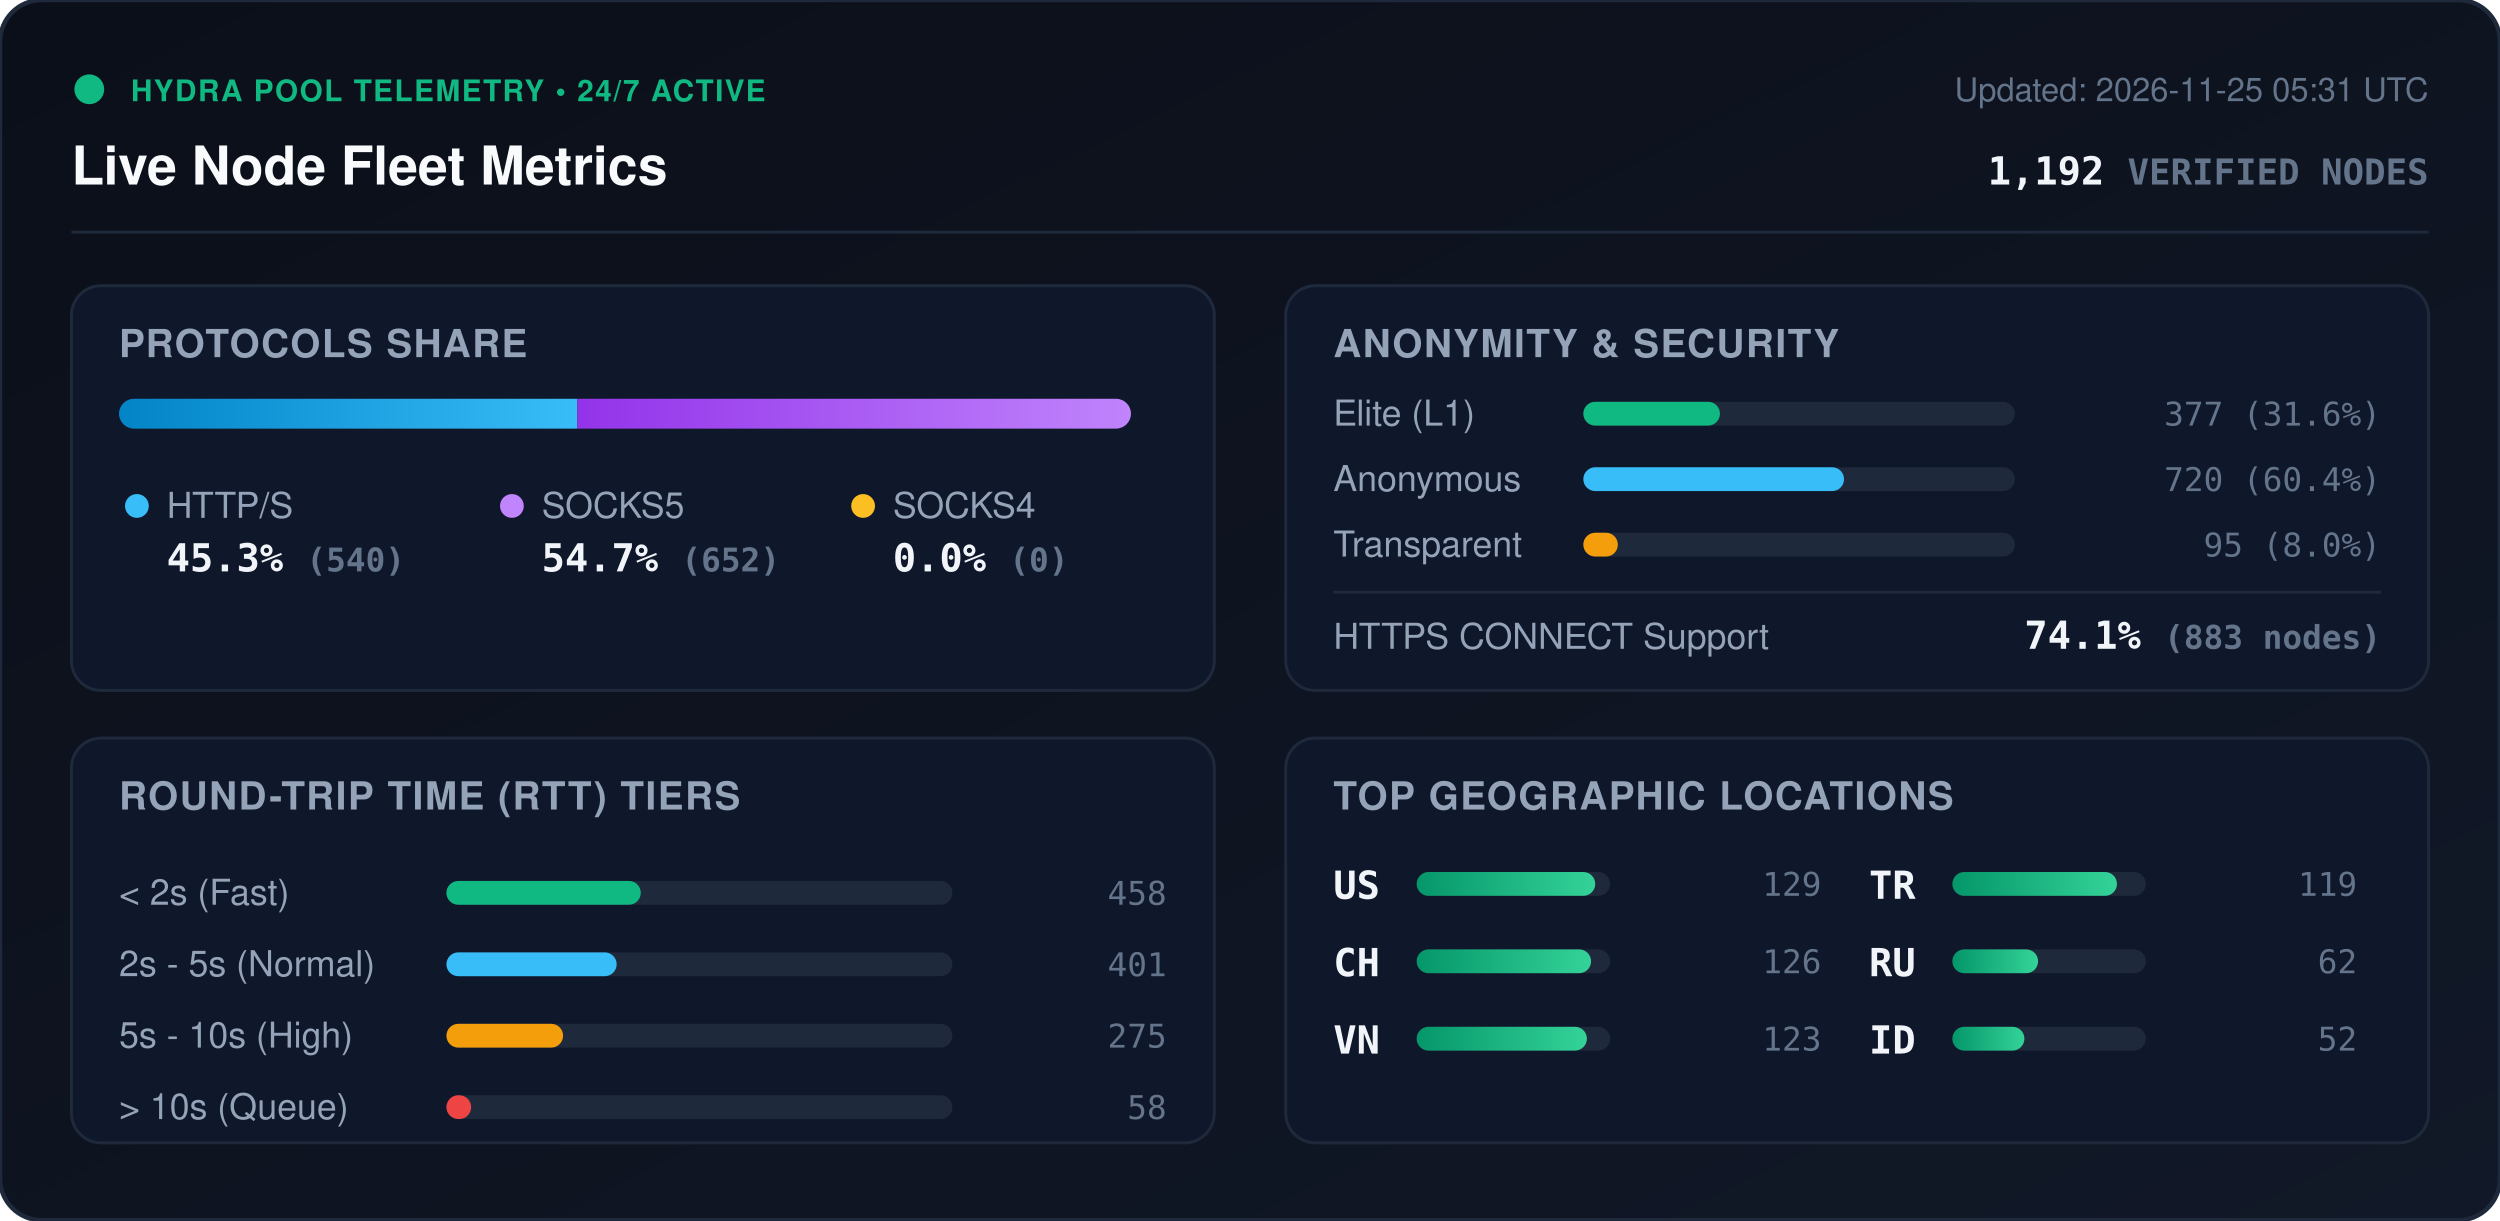
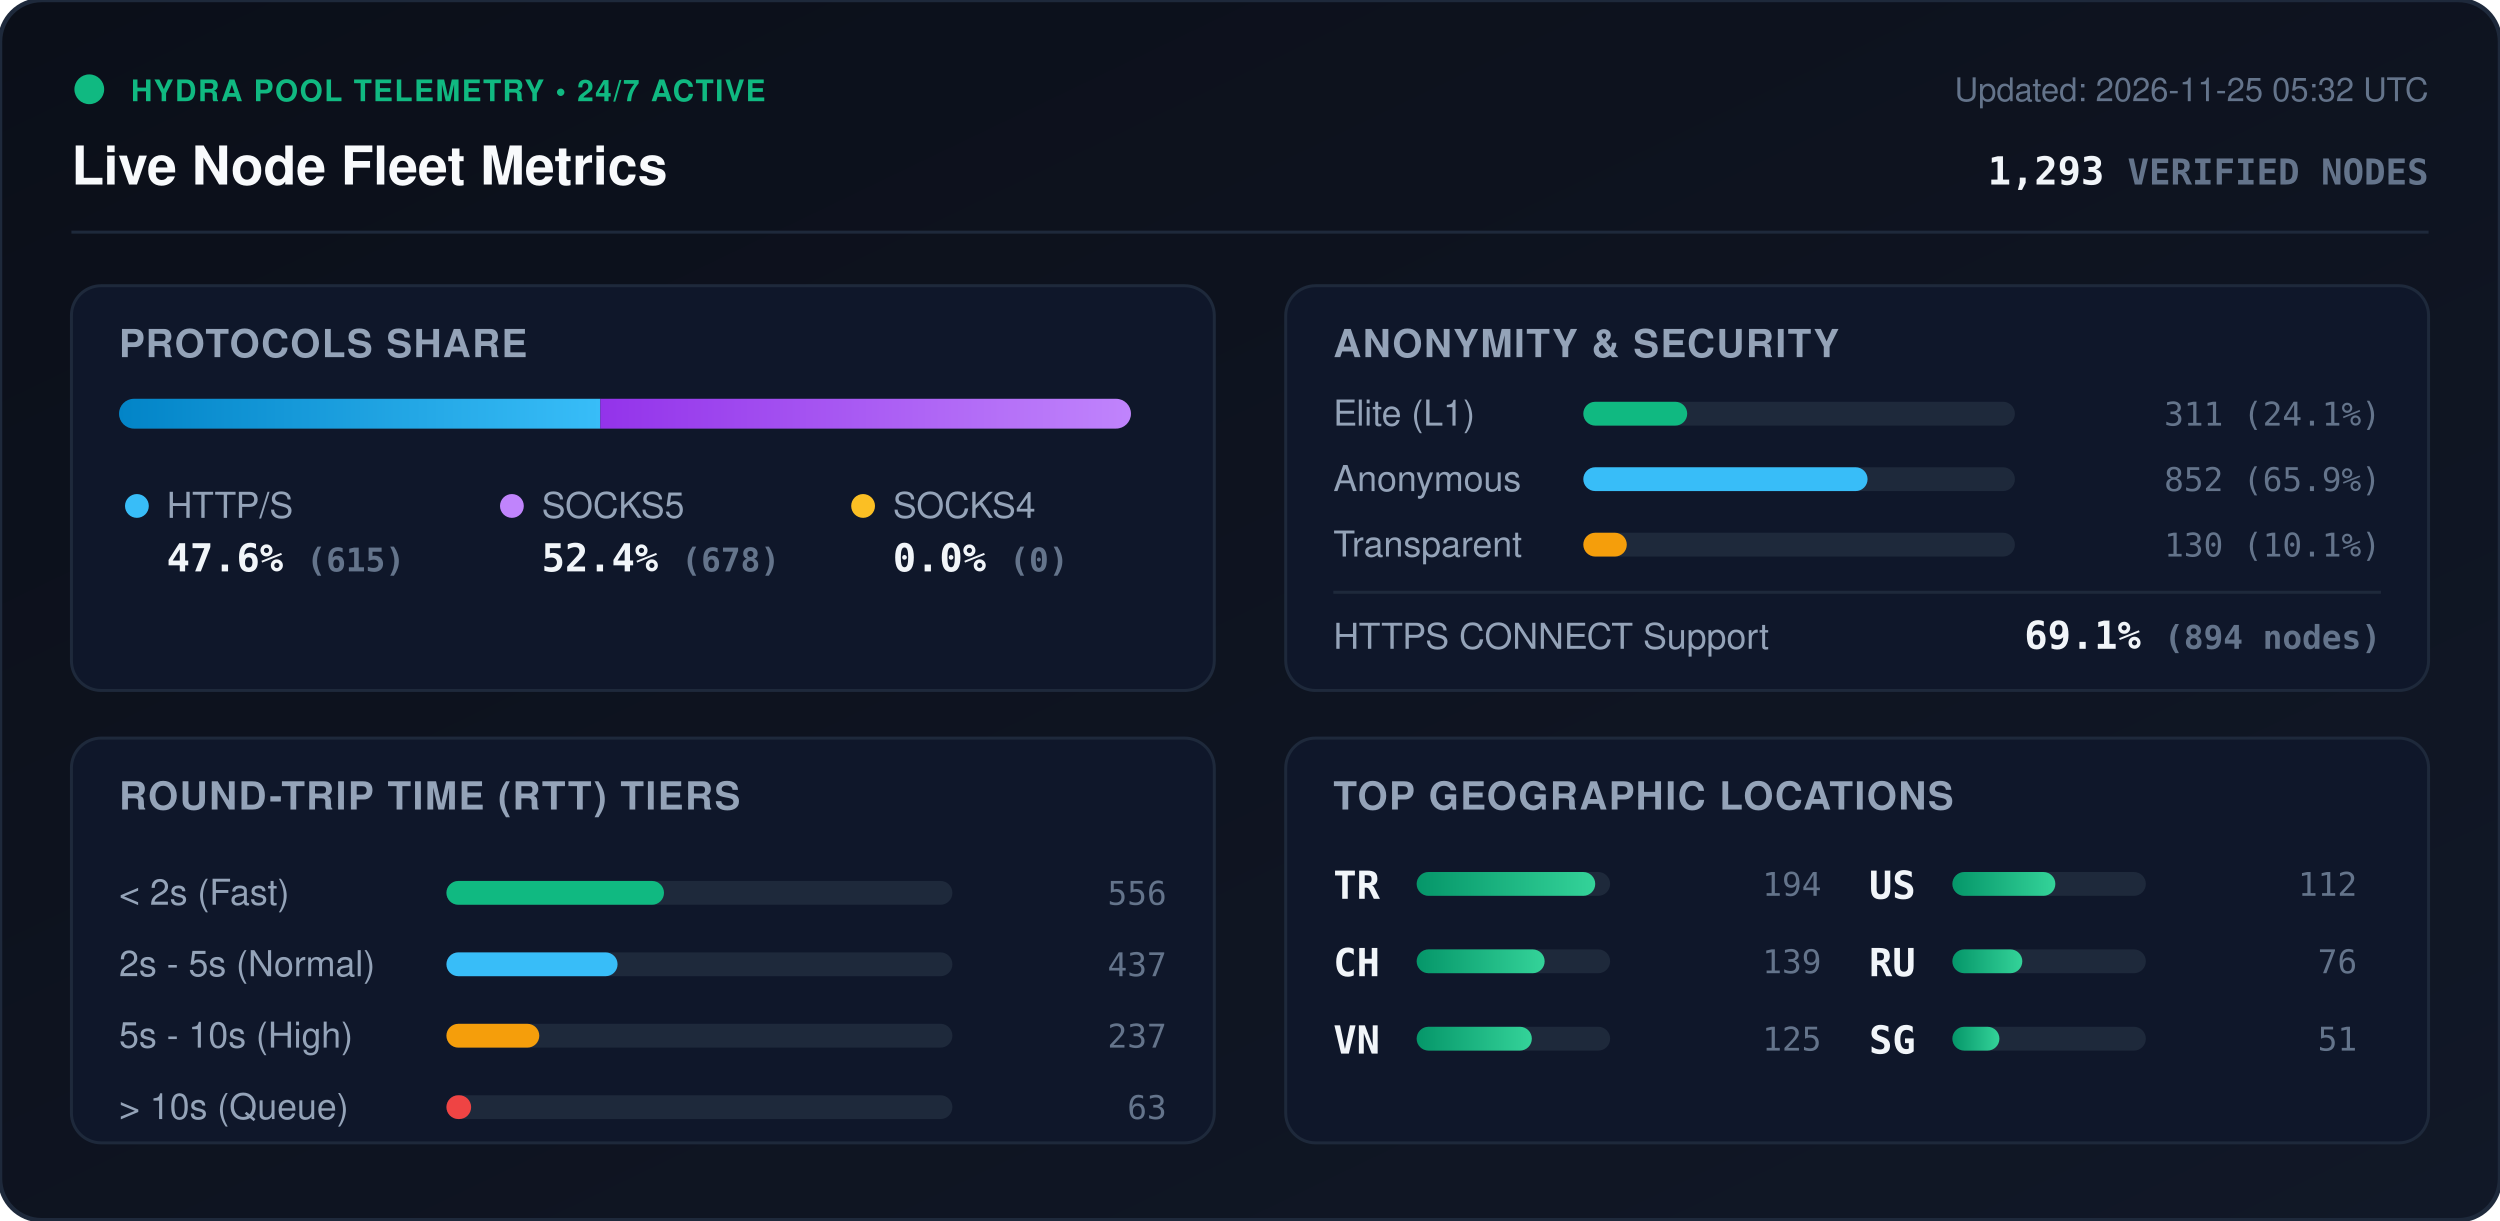
<svg xmlns="http://www.w3.org/2000/svg" viewBox="0 0 840 410" width="840" height="410" style="max-width: 100%; height: auto;">
  <defs>
    <linearGradient id="bg" x1="0%" y1="0%" x2="100%" y2="100%">
      <stop offset="0%" stop-color="#0b0f19" />
      <stop offset="100%" stop-color="#111827" />
    </linearGradient>
    <linearGradient id="bar-http" x1="0%" y1="0%" x2="100%" y2="0%">
      <stop offset="0%" stop-color="#0284c7" />
      <stop offset="100%" stop-color="#38bdf8" />
    </linearGradient>
    <linearGradient id="bar-socks5" x1="0%" y1="0%" x2="100%" y2="0%">
      <stop offset="0%" stop-color="#9333ea" />
      <stop offset="100%" stop-color="#c084fc" />
    </linearGradient>
    <linearGradient id="bar-socks4" x1="0%" y1="0%" x2="100%" y2="0%">
      <stop offset="0%" stop-color="#d97706" />
      <stop offset="100%" stop-color="#fbbf24" />
    </linearGradient>
    <linearGradient id="bar-green" x1="0%" y1="0%" x2="100%" y2="0%">
      <stop offset="0%" stop-color="#059669" />
      <stop offset="100%" stop-color="#34d399" />
    </linearGradient>
    <clipPath id="prog-track-clip">
      <rect width="340.0" height="10" rx="5" />
    </clipPath>
    <style>
      .title { font: 700 18px -apple-system, BlinkMacSystemFont, 'Segoe UI', Helvetica, Arial, sans-serif; fill: #f8fafc; }
      .sub { font: 500 11px -apple-system, BlinkMacSystemFont, 'Segoe UI', Helvetica, Arial, sans-serif; fill: #64748b; }
      .section-hdr { font: 600 13px -apple-system, BlinkMacSystemFont, 'Segoe UI', Helvetica, Arial, sans-serif; fill: #94a3b8; letter-spacing: 0.5px; }
      .metric-val { font: 700 13px -apple-system, BlinkMacSystemFont, 'Segoe UI', Helvetica, Arial, sans-serif; fill: #f1f5f9; }
      .metric-lbl { font: 500 12px -apple-system, BlinkMacSystemFont, 'Segoe UI', Helvetica, Arial, sans-serif; fill: #94a3b8; }
      .badge-txt { font: 700 10px -apple-system, BlinkMacSystemFont, 'Segoe UI', Helvetica, Arial, sans-serif; fill: #10b981; letter-spacing: 0.5px; }
      .mono { font-family: ui-monospace, SFMono-Regular, Menlo, Monaco, Consolas, monospace; }
      .pulse { animation: beacon 2s infinite ease-in-out; }
      @keyframes beacon { 0%, 100% { opacity: 1; } 50% { opacity: 0.35; } }
    </style>
  </defs>
  <rect width="840" height="410" rx="14" fill="url(#bg)" stroke="#1e293b" stroke-width="1.5" />
  <g transform="translate(24, 24)">
    <circle cx="6" cy="6" r="5" fill="#10b981" class="pulse" />
    <text x="20" y="10" class="badge-txt">HYDRA POOL TELEMETRY • 24/7 ACTIVE</text>
    <text x="0" y="38" class="title">Live Node Fleet Metrics</text>
-     <text x="792" y="10" text-anchor="end" class="sub">Updated: 2026-11-25 05:31 UTC</text>
-     <text x="792" y="38" text-anchor="end" class="metric-val mono" fill="#38bdf8">1,192 <tspan font-size="12" fill="#64748b">VERIFIED NODES</tspan>
+     <text x="792" y="10" text-anchor="end" class="sub">Updated: 2026-11-25 05:32 UTC</text>
+     <text x="792" y="38" text-anchor="end" class="metric-val mono" fill="#38bdf8">1,293 <tspan font-size="12" fill="#64748b">VERIFIED NODES</tspan>
    </text>
  </g>
  <line x1="24" y1="78" x2="816" y2="78" stroke="#1e293b" stroke-width="1" />
  <g transform="translate(24, 96)">
    <rect width="384" height="136" rx="10" fill="#0f172a" stroke="#1e293b" />
    <text x="16" y="24" class="section-hdr">PROTOCOLS SHARE</text>
    <g transform="translate(16, 38)">
      <rect width="340.0" height="10" rx="5" fill="#1e293b" />
      <g clip-path="url(#prog-track-clip)">
-         <rect x="0" width="154.0" height="10" fill="url(#bar-http)" />
-         <rect x="154.0" width="186.0" height="10" fill="url(#bar-socks5)" />
+         <rect x="0" width="161.7" height="10" fill="url(#bar-http)" />
+         <rect x="161.7" width="178.3" height="10" fill="url(#bar-socks5)" />
        <rect x="340.0" width="0.0" height="10" fill="url(#bar-socks4)" />
      </g>
    </g>
    <g transform="translate(16, 68)">
      <circle cx="6" cy="6" r="4" fill="#38bdf8" />
      <text x="16" y="10" class="metric-lbl">HTTP/S</text>
-       <text x="16" y="28" class="metric-val mono">45.3% <tspan font-size="11" fill="#64748b">(540)</tspan>
+       <text x="16" y="28" class="metric-val mono">47.6% <tspan font-size="11" fill="#64748b">(615)</tspan>
      </text>
      <circle cx="132" cy="6" r="4" fill="#c084fc" />
      <text x="142" y="10" class="metric-lbl">SOCKS5</text>
-       <text x="142" y="28" class="metric-val mono">54.7% <tspan font-size="11" fill="#64748b">(652)</tspan>
+       <text x="142" y="28" class="metric-val mono">52.4% <tspan font-size="11" fill="#64748b">(678)</tspan>
      </text>
      <circle cx="250" cy="6" r="4" fill="#fbbf24" />
      <text x="260" y="10" class="metric-lbl">SOCKS4</text>
      <text x="260" y="28" class="metric-val mono">0.0% <tspan font-size="11" fill="#64748b">(0)</tspan>
      </text>
    </g>
  </g>
  <g transform="translate(432, 96)">
    <rect width="384" height="136" rx="10" fill="#0f172a" stroke="#1e293b" />
    <text x="16" y="24" class="section-hdr">ANONYMITY &amp; SECURITY</text>
    <text x="16" y="47" class="metric-lbl">Elite (L1)</text>
    <rect x="100" y="39" width="145.0" height="8" rx="4" fill="#1e293b" />
-     <rect x="100" y="39" width="45.9" height="8" rx="4" fill="#10b981" />
-     <text x="368" y="47" text-anchor="end" class="mono sub" fill="#e2e8f0">377 (31.6%)</text>
+     <rect x="100" y="39" width="34.9" height="8" rx="4" fill="#10b981" />
+     <text x="368" y="47" text-anchor="end" class="mono sub" fill="#e2e8f0">311 (24.1%)</text>
    <text x="16" y="69" class="metric-lbl">Anonymous</text>
    <rect x="100" y="61" width="145.0" height="8" rx="4" fill="#1e293b" />
-     <rect x="100" y="61" width="87.6" height="8" rx="4" fill="#38bdf8" />
-     <text x="368" y="69" text-anchor="end" class="mono sub" fill="#e2e8f0">720 (60.4%)</text>
+     <rect x="100" y="61" width="95.5" height="8" rx="4" fill="#38bdf8" />
+     <text x="368" y="69" text-anchor="end" class="mono sub" fill="#e2e8f0">852 (65.9%)</text>
    <text x="16" y="91" class="metric-lbl">Transparent</text>
    <rect x="100" y="83" width="145.0" height="8" rx="4" fill="#1e293b" />
-     <rect x="100" y="83" width="11.6" height="8" rx="4" fill="#f59e0b" />
-     <text x="368" y="91" text-anchor="end" class="mono sub" fill="#e2e8f0">95 (8.0%)</text>
+     <rect x="100" y="83" width="14.6" height="8" rx="4" fill="#f59e0b" />
+     <text x="368" y="91" text-anchor="end" class="mono sub" fill="#e2e8f0">130 (10.1%)</text>
    <line x1="16" y1="103" x2="368" y2="103" stroke="#1e293b" stroke-width="1" />
    <text x="16" y="122" class="metric-lbl">HTTPS CONNECT Support</text>
-     <text x="368" y="122" text-anchor="end" class="metric-val mono" fill="#34d399">74.1% <tspan font-size="11" fill="#64748b">(883 nodes)</tspan>
+     <text x="368" y="122" text-anchor="end" class="metric-val mono" fill="#34d399">69.1% <tspan font-size="11" fill="#64748b">(894 nodes)</tspan>
    </text>
  </g>
  <g transform="translate(24, 248)">
    <rect width="384" height="136" rx="10" fill="#0f172a" stroke="#1e293b" />
    <text x="16" y="24" class="section-hdr">ROUND-TRIP TIME (RTT) TIERS</text>
    <g transform="translate(16, 42)">
      <text x="0" y="14" class="metric-lbl">&lt; 2s (Fast)</text>
      <rect x="110" y="6" width="170" height="8" rx="4" fill="#1e293b" />
-       <rect x="110" y="6" width="65.3" height="8" rx="4" fill="#10b981" />
-       <text x="352" y="14" text-anchor="end" class="mono sub">458</text>
+       <rect x="110" y="6" width="73.1" height="8" rx="4" fill="#10b981" />
+       <text x="352" y="14" text-anchor="end" class="mono sub">556</text>
      <text x="0" y="38" class="metric-lbl">2s - 5s (Normal)</text>
      <rect x="110" y="30" width="170" height="8" rx="4" fill="#1e293b" />
-       <rect x="110" y="30" width="57.2" height="8" rx="4" fill="#38bdf8" />
-       <text x="352" y="38" text-anchor="end" class="mono sub">401</text>
+       <rect x="110" y="30" width="57.5" height="8" rx="4" fill="#38bdf8" />
+       <text x="352" y="38" text-anchor="end" class="mono sub">437</text>
      <text x="0" y="62" class="metric-lbl">5s - 10s (High)</text>
      <rect x="110" y="54" width="170" height="8" rx="4" fill="#1e293b" />
-       <rect x="110" y="54" width="39.2" height="8" rx="4" fill="#f59e0b" />
-       <text x="352" y="62" text-anchor="end" class="mono sub">275</text>
+       <rect x="110" y="54" width="31.2" height="8" rx="4" fill="#f59e0b" />
+       <text x="352" y="62" text-anchor="end" class="mono sub">237</text>
      <text x="0" y="86" class="metric-lbl">&gt; 10s (Queue)</text>
      <rect x="110" y="78" width="170" height="8" rx="4" fill="#1e293b" />
      <rect x="110" y="78" width="8.3" height="8" rx="4" fill="#ef4444" />
-       <text x="352" y="86" text-anchor="end" class="mono sub">58</text>
+       <text x="352" y="86" text-anchor="end" class="mono sub">63</text>
    </g>
  </g>
  <g transform="translate(432, 248)">
    <rect width="384" height="136" rx="10" fill="#0f172a" stroke="#1e293b" />
    <text x="16" y="24" class="section-hdr">TOP GEOGRAPHIC LOCATIONS</text>
    <g transform="translate(16, 42)">
      <g transform="translate(0, 0)">
-         <text x="0" y="12" class="mono metric-val" font-size="12">US</text>
+         <text x="0" y="12" class="mono metric-val" font-size="12">TR</text>
        <rect x="28" y="3" width="65" height="8" rx="4" fill="#1e293b" />
        <rect x="28" y="3" width="60.0" height="8" rx="4" fill="url(#bar-green)" />
-         <text x="164" y="11" text-anchor="end" class="mono sub">129</text>
+         <text x="164" y="11" text-anchor="end" class="mono sub">194</text>
      </g>
      <g transform="translate(0, 26)">
        <text x="0" y="12" class="mono metric-val" font-size="12">CH</text>
        <rect x="28" y="3" width="65" height="8" rx="4" fill="#1e293b" />
-         <rect x="28" y="3" width="58.6" height="8" rx="4" fill="url(#bar-green)" />
-         <text x="164" y="11" text-anchor="end" class="mono sub">126</text>
+         <rect x="28" y="3" width="43.0" height="8" rx="4" fill="url(#bar-green)" />
+         <text x="164" y="11" text-anchor="end" class="mono sub">139</text>
      </g>
      <g transform="translate(0, 52)">
        <text x="0" y="12" class="mono metric-val" font-size="12">VN</text>
        <rect x="28" y="3" width="65" height="8" rx="4" fill="#1e293b" />
-         <rect x="28" y="3" width="57.2" height="8" rx="4" fill="url(#bar-green)" />
-         <text x="164" y="11" text-anchor="end" class="mono sub">123</text>
+         <rect x="28" y="3" width="38.7" height="8" rx="4" fill="url(#bar-green)" />
+         <text x="164" y="11" text-anchor="end" class="mono sub">125</text>
      </g>
      <g transform="translate(180, 0)">
-         <text x="0" y="12" class="mono metric-val" font-size="12">TR</text>
+         <text x="0" y="12" class="mono metric-val" font-size="12">US</text>
        <rect x="28" y="3" width="65" height="8" rx="4" fill="#1e293b" />
-         <rect x="28" y="3" width="55.3" height="8" rx="4" fill="url(#bar-green)" />
-         <text x="164" y="11" text-anchor="end" class="mono sub">119</text>
+         <rect x="28" y="3" width="34.6" height="8" rx="4" fill="url(#bar-green)" />
+         <text x="164" y="11" text-anchor="end" class="mono sub">112</text>
      </g>
      <g transform="translate(180, 26)">
        <text x="0" y="12" class="mono metric-val" font-size="12">RU</text>
        <rect x="28" y="3" width="65" height="8" rx="4" fill="#1e293b" />
-         <rect x="28" y="3" width="28.8" height="8" rx="4" fill="url(#bar-green)" />
-         <text x="164" y="11" text-anchor="end" class="mono sub">62</text>
+         <rect x="28" y="3" width="23.5" height="8" rx="4" fill="url(#bar-green)" />
+         <text x="164" y="11" text-anchor="end" class="mono sub">76</text>
      </g>
      <g transform="translate(180, 52)">
-         <text x="0" y="12" class="mono metric-val" font-size="12">ID</text>
+         <text x="0" y="12" class="mono metric-val" font-size="12">SG</text>
        <rect x="28" y="3" width="65" height="8" rx="4" fill="#1e293b" />
-         <rect x="28" y="3" width="24.2" height="8" rx="4" fill="url(#bar-green)" />
-         <text x="164" y="11" text-anchor="end" class="mono sub">52</text>
+         <rect x="28" y="3" width="15.8" height="8" rx="4" fill="url(#bar-green)" />
+         <text x="164" y="11" text-anchor="end" class="mono sub">51</text>
      </g>
    </g>
  </g>
</svg>
